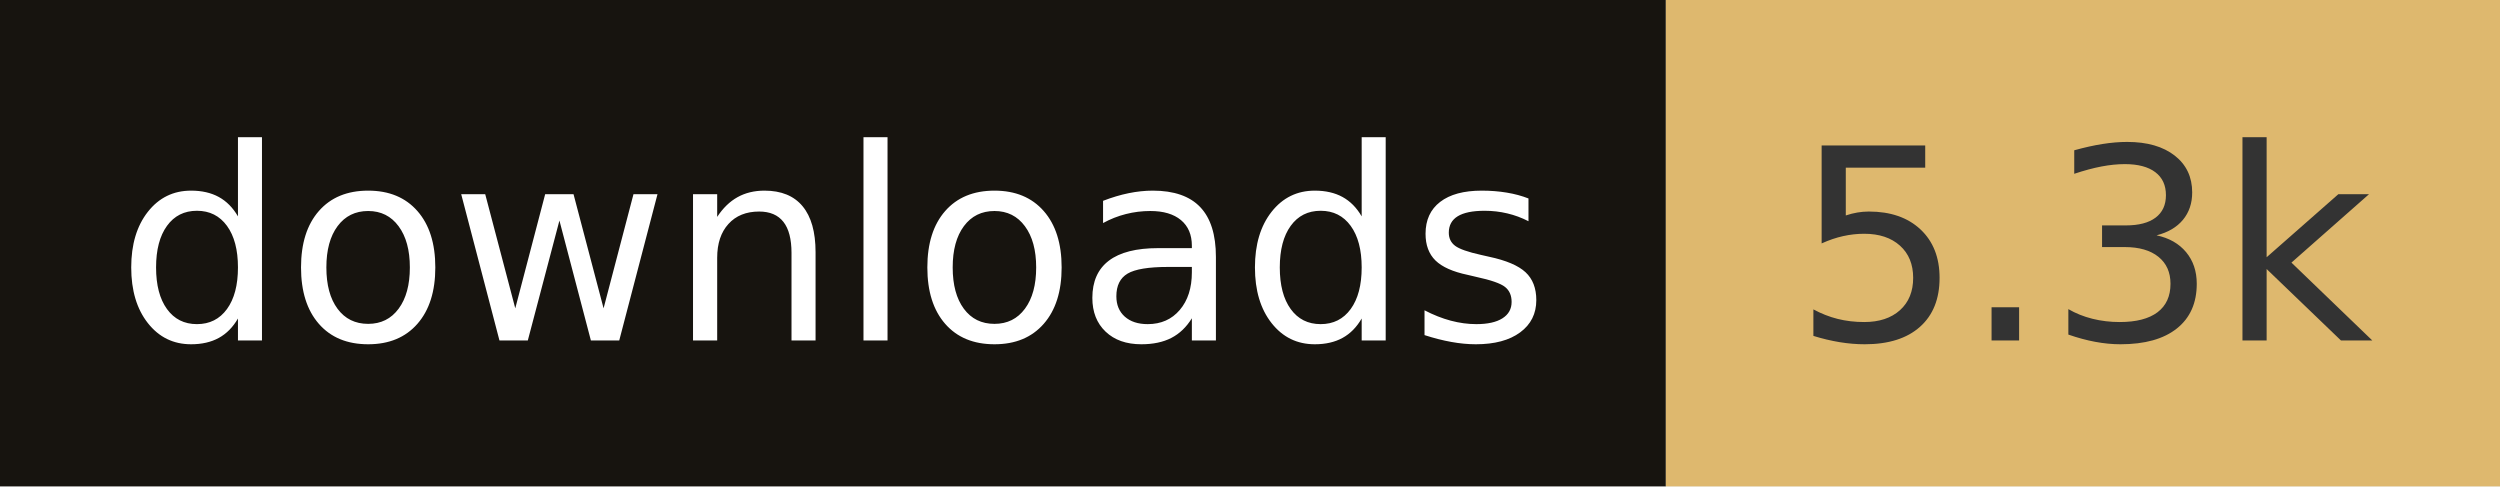
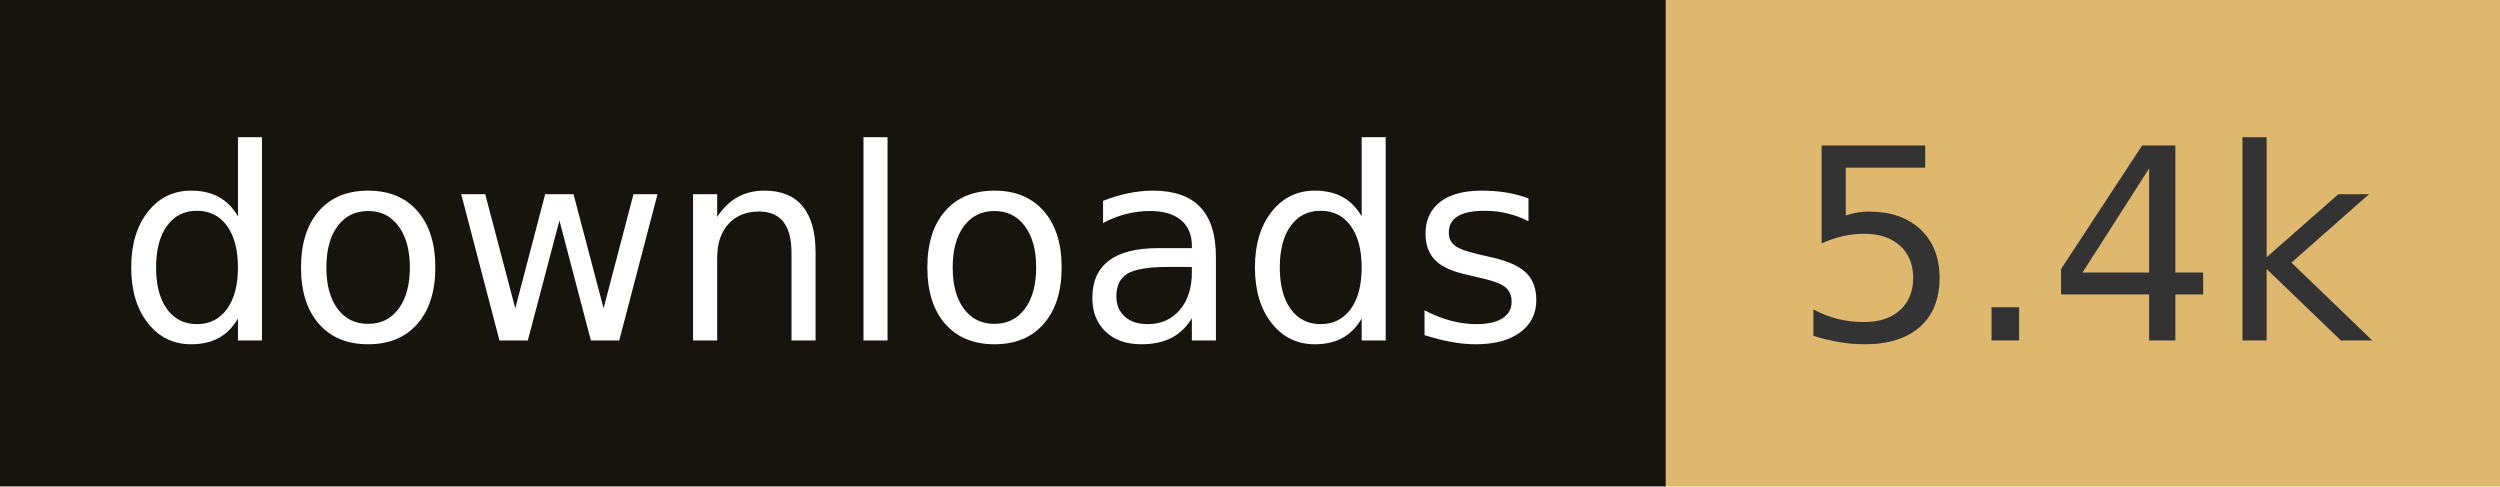
- <svg xmlns="http://www.w3.org/2000/svg" width="102.8" height="20" role="img" aria-label="downloads: 5.3k">
+ <svg xmlns="http://www.w3.org/2000/svg" width="102.8" height="20" role="img" aria-label="downloads: 5.4k">
  <rect width="68.5" height="20" fill="#17140f" />
  <rect x="68.5" width="34.3" height="20" fill="#deb86e" />
  <g fill="#fff" text-anchor="middle" font-family="Verdana,Geneva,DejaVu Sans,sans-serif" font-size="110" text-rendering="geometricPrecision">
    <text x="342.5" y="140" transform="scale(.1)" fill="#fff" textLength="585">downloads</text>
-     <text x="856.5" y="140" transform="scale(.1)" fill="#333" textLength="243">5.3k</text>
+     <text x="856.5" y="140" transform="scale(.1)" fill="#333" textLength="243">5.4k</text>
  </g>
</svg>
